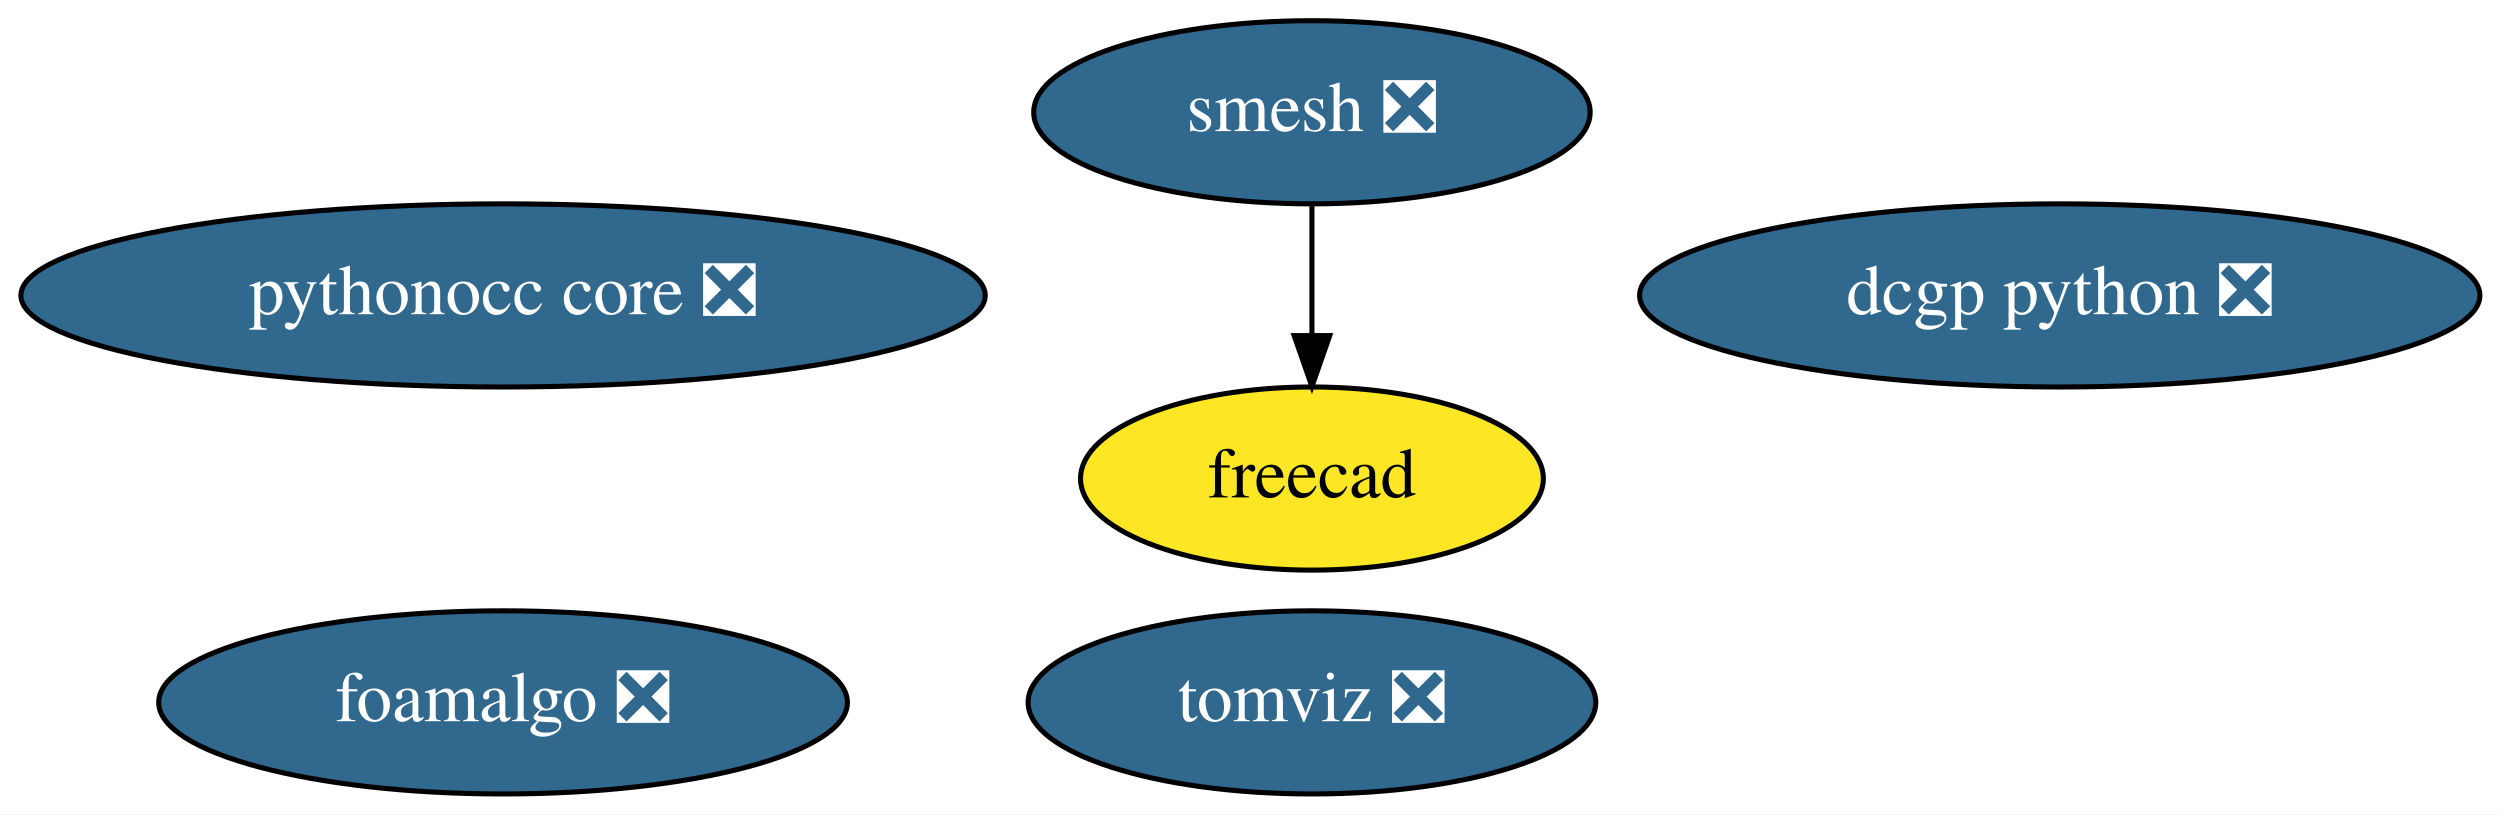
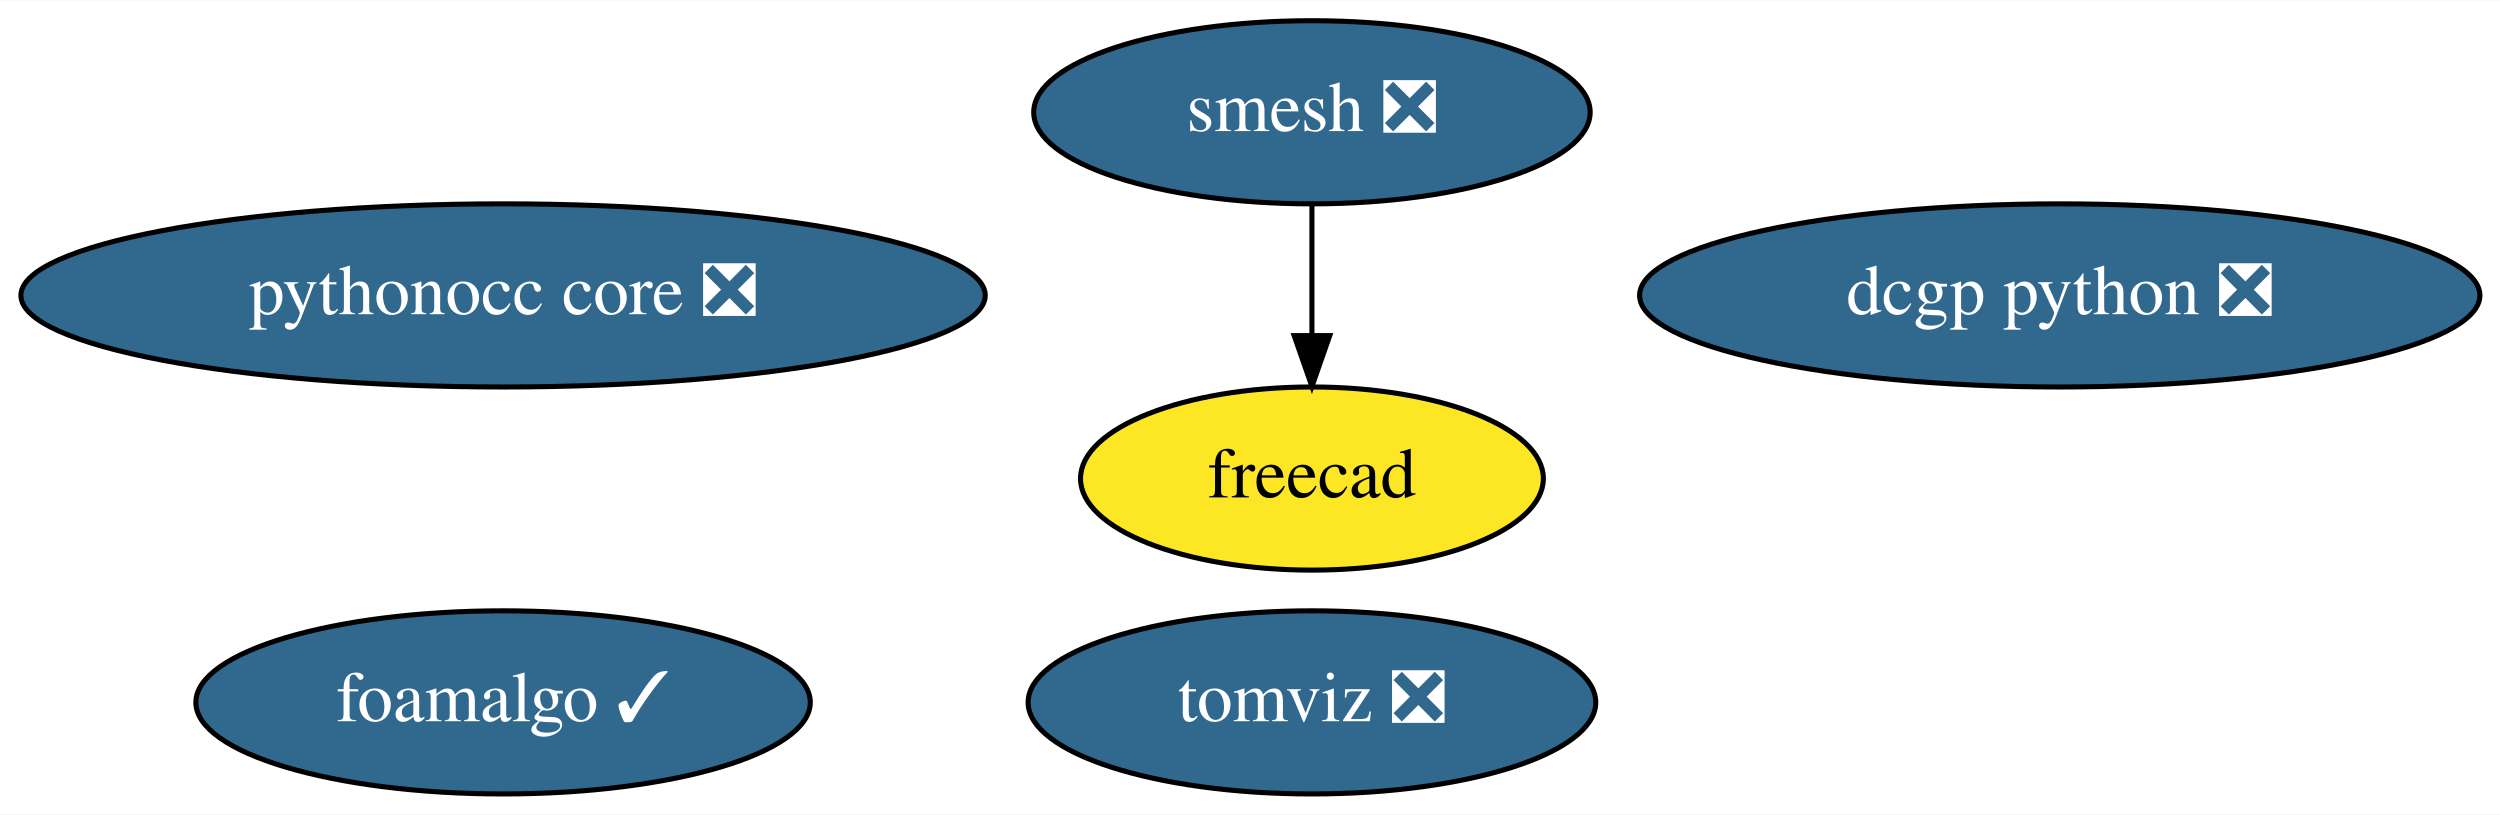
<svg xmlns="http://www.w3.org/2000/svg" xmlns:xlink="http://www.w3.org/1999/xlink" width="491pt" height="160pt" viewBox="0.00 0.00 491.43 160.00">
  <g id="graph0" class="graph" transform="scale(1 1) rotate(0) translate(4 156)">
    <polygon fill="white" stroke="transparent" points="-4,4 -4,-156 487.43,-156 487.43,4 -4,4" />
    <g id="node1" class="node">
      <g id="a_node1">
        <a xlink:href="https://github.com/conda-forge/smesh-feedstock/pull/56" xlink:title="smesh ❎">
          <ellipse fill="#31688e" stroke="black" cx="253.89" cy="-134" rx="54.69" ry="18" />
          <text text-anchor="middle" x="253.89" y="-130.3" font-family="Times,serif" font-size="14.00" fill="white">smesh ❎</text>
        </a>
      </g>
    </g>
    <g id="node2" class="node">
      <g id="a_node2">
        <a xlink:href="https://github.com/conda-forge/freecad-feedstock" xlink:title="freecad">
          <ellipse fill="#fde725" stroke="black" cx="253.89" cy="-62" rx="45.49" ry="18" />
          <text text-anchor="middle" x="253.89" y="-58.3" font-family="Times,serif" font-size="14.00">freecad</text>
        </a>
      </g>
    </g>
    <g id="edge1" class="edge">
      <path fill="none" stroke="black" d="M253.89,-115.7C253.89,-107.98 253.89,-98.71 253.89,-90.11" />
      <polygon fill="black" stroke="black" points="257.39,-90.1 253.89,-80.1 250.39,-90.1 257.39,-90.1" />
    </g>
    <g id="node3" class="node">
      <g id="a_node3">
        <a xlink:href="https://github.com/conda-forge/dcgp-python-feedstock/pull/17" xlink:title="dcgp python ❎">
          <ellipse fill="#31688e" stroke="black" cx="400.89" cy="-98" rx="82.59" ry="18" />
          <text text-anchor="middle" x="400.89" y="-94.3" font-family="Times,serif" font-size="14.00" fill="white">dcgp python ❎</text>
        </a>
      </g>
    </g>
    <g id="node4" class="node">
      <g id="a_node4">
        <a xlink:href="https://github.com/conda-forge/pythonocc-core-feedstock/pull/8" xlink:title="pythonocc core ❎">
          <ellipse fill="#31688e" stroke="black" cx="94.89" cy="-98" rx="94.78" ry="18" />
          <text text-anchor="middle" x="94.89" y="-94.3" font-family="Times,serif" font-size="14.00" fill="white">pythonocc core ❎</text>
        </a>
      </g>
    </g>
    <g id="node5" class="node">
      <g id="a_node5">
-         <a xlink:href="https://github.com/conda-forge/foamalgo-feedstock/pull/13" xlink:title="foamalgo ❎">
-           <ellipse fill="#31688e" stroke="black" cx="94.89" cy="-18" rx="67.69" ry="18" />
-           <text text-anchor="middle" x="94.89" y="-14.3" font-family="Times,serif" font-size="14.00" fill="white">foamalgo ❎</text>
+         <a xlink:href="https://github.com/conda-forge/foamalgo-feedstock/pull/13" xlink:title="foamalgo ✓">
+           <ellipse fill="#31688e" stroke="black" cx="94.89" cy="-18" rx="60.39" ry="18" />
+           <text text-anchor="middle" x="94.89" y="-14.3" font-family="Times,serif" font-size="14.00" fill="white">foamalgo ✓</text>
        </a>
      </g>
    </g>
    <g id="node6" class="node">
      <g id="a_node6">
        <a xlink:href="https://github.com/conda-forge/tomviz-feedstock/pull/30" xlink:title="tomviz ❎">
          <ellipse fill="#31688e" stroke="black" cx="253.89" cy="-18" rx="55.79" ry="18" />
          <text text-anchor="middle" x="253.89" y="-14.3" font-family="Times,serif" font-size="14.00" fill="white">tomviz ❎</text>
        </a>
      </g>
    </g>
  </g>
</svg>
